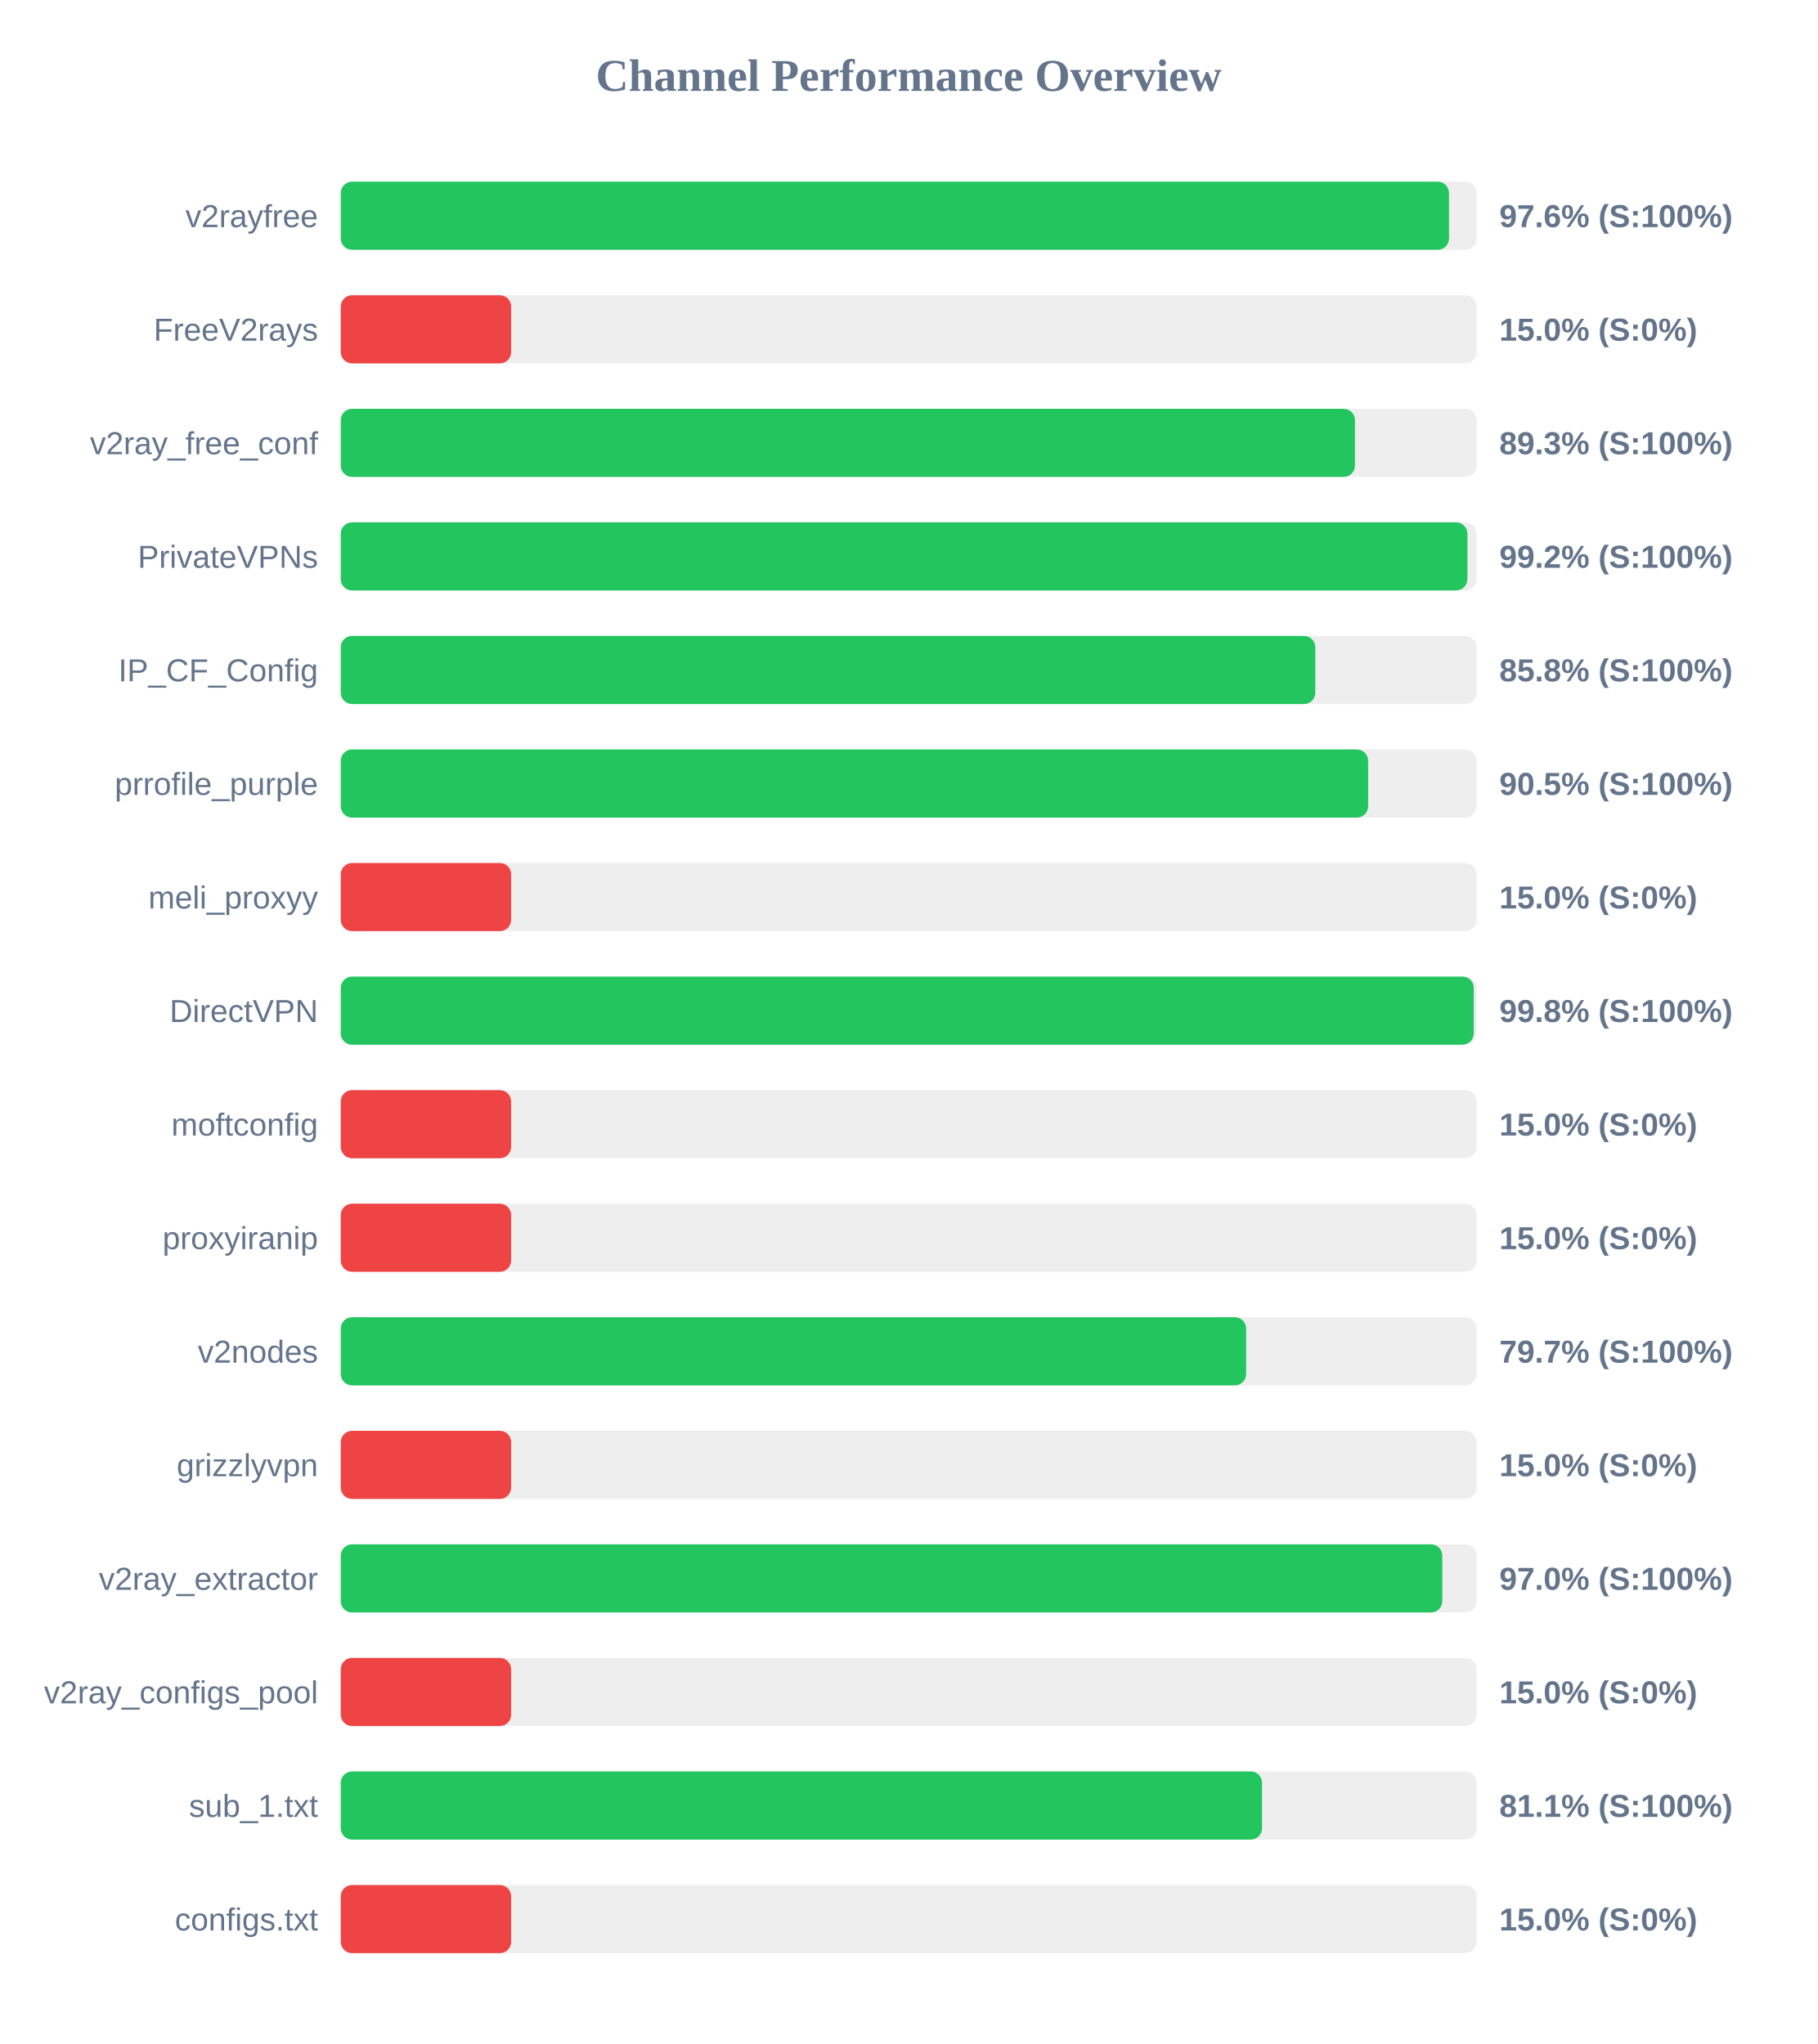
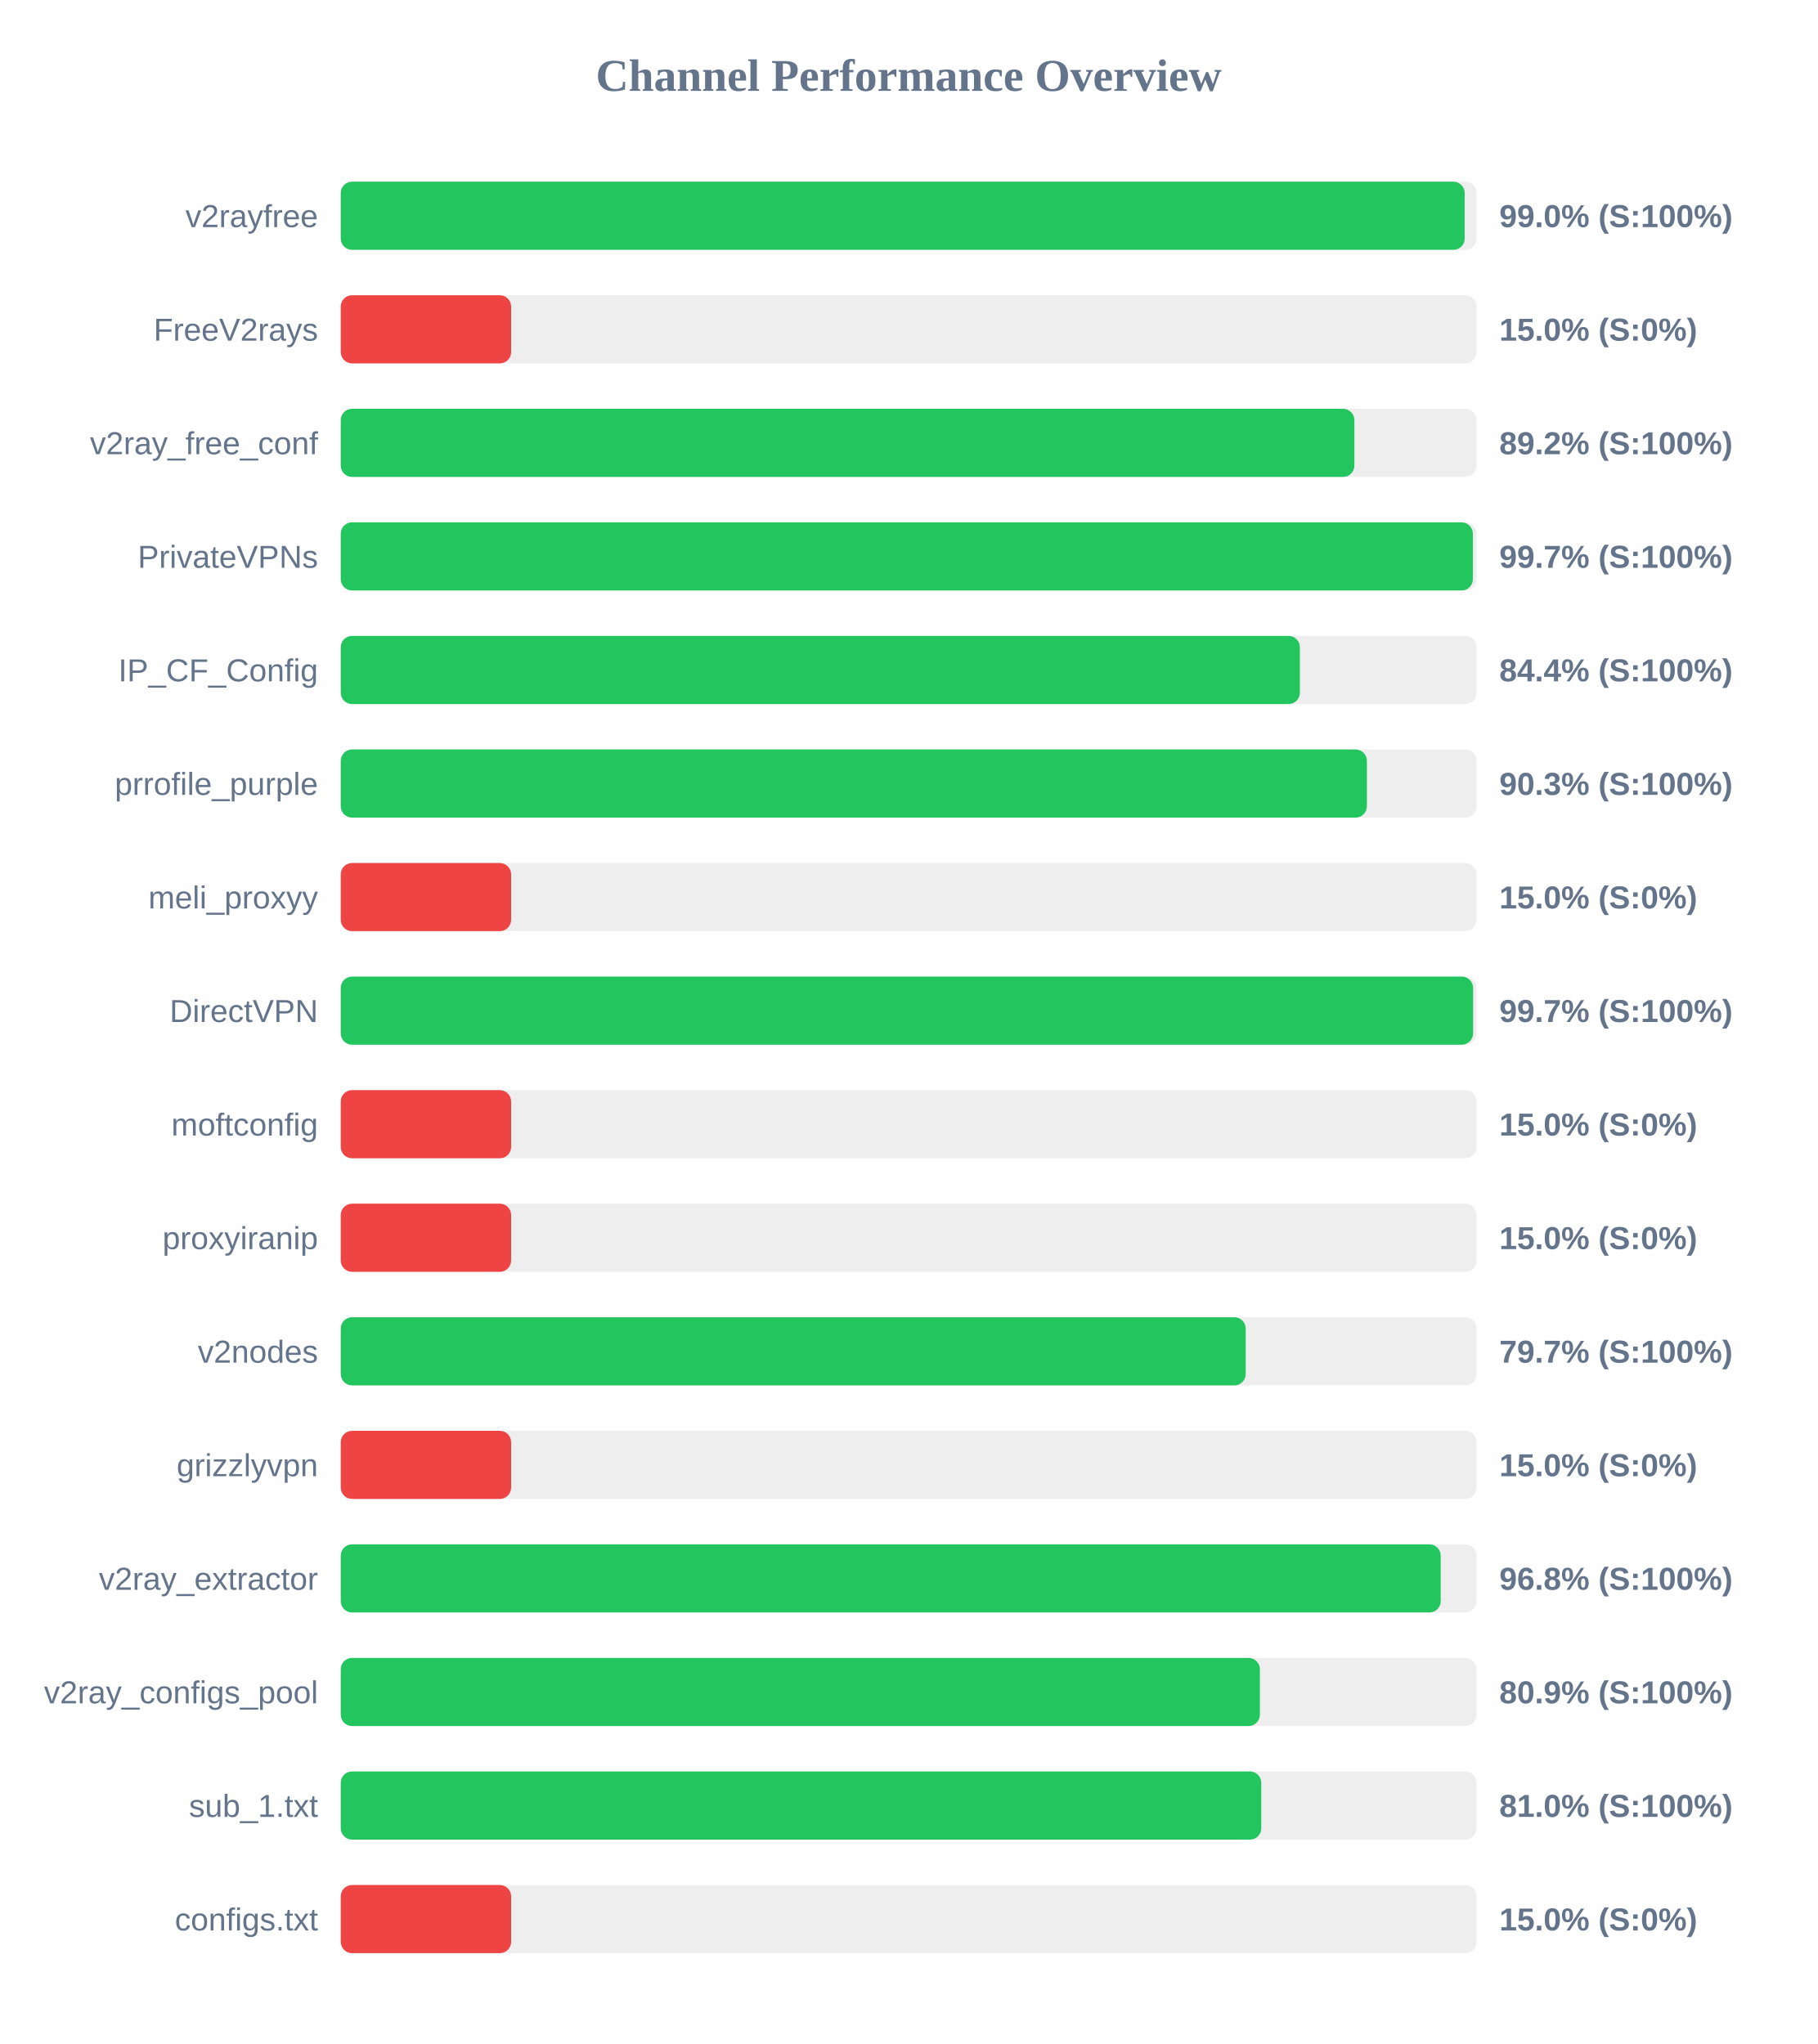
<svg xmlns="http://www.w3.org/2000/svg" width="800" height="900" version="1.1">
  <style>
        .row { font: 14px Arial; fill: #64748b; }
        .score { font: bold 14px Arial; fill: #64748b; }
    </style>
  <text x="400" y="40" text-anchor="middle" font-size="20px" font-weight="bold" fill="#64748b">Channel Performance Overview</text>
  <rect x="150" y="80" width="500" height="30" fill="#eee" rx="5" />
-   <rect x="150" y="80" width="487.85" height="30" fill="#22c55e" rx="5" />
+   <rect x="150" y="80" width="494.75" height="30" fill="#22c55e" rx="5" />
  <text x="140" y="100" text-anchor="end" class="row">v2rayfree</text>
-   <text x="660" y="100" text-anchor="start" class="score">97.6% (S:100%)</text>
+   <text x="660" y="100" text-anchor="start" class="score">99.0% (S:100%)</text>
  <rect x="150" y="130" width="500" height="30" fill="#eee" rx="5" />
  <rect x="150" y="130" width="75.0" height="30" fill="#ef4444" rx="5" />
  <text x="140" y="150" text-anchor="end" class="row">FreeV2rays</text>
  <text x="660" y="150" text-anchor="start" class="score">15.0% (S:0%)</text>
  <rect x="150" y="180" width="500" height="30" fill="#eee" rx="5" />
-   <rect x="150" y="180" width="446.45" height="30" fill="#22c55e" rx="5" />
+   <rect x="150" y="180" width="446.2" height="30" fill="#22c55e" rx="5" />
  <text x="140" y="200" text-anchor="end" class="row">v2ray_free_conf</text>
-   <text x="660" y="200" text-anchor="start" class="score">89.3% (S:100%)</text>
+   <text x="660" y="200" text-anchor="start" class="score">89.2% (S:100%)</text>
  <rect x="150" y="230" width="500" height="30" fill="#eee" rx="5" />
-   <rect x="150" y="230" width="495.95" height="30" fill="#22c55e" rx="5" />
+   <rect x="150" y="230" width="498.35" height="30" fill="#22c55e" rx="5" />
  <text x="140" y="250" text-anchor="end" class="row">PrivateVPNs</text>
-   <text x="660" y="250" text-anchor="start" class="score">99.2% (S:100%)</text>
+   <text x="660" y="250" text-anchor="start" class="score">99.7% (S:100%)</text>
  <rect x="150" y="280" width="500" height="30" fill="#eee" rx="5" />
-   <rect x="150" y="280" width="429.0" height="30" fill="#22c55e" rx="5" />
+   <rect x="150" y="280" width="422.2" height="30" fill="#22c55e" rx="5" />
  <text x="140" y="300" text-anchor="end" class="row">IP_CF_Config</text>
-   <text x="660" y="300" text-anchor="start" class="score">85.8% (S:100%)</text>
+   <text x="660" y="300" text-anchor="start" class="score">84.4% (S:100%)</text>
  <rect x="150" y="330" width="500" height="30" fill="#eee" rx="5" />
-   <rect x="150" y="330" width="452.25" height="30" fill="#22c55e" rx="5" />
+   <rect x="150" y="330" width="451.7" height="30" fill="#22c55e" rx="5" />
  <text x="140" y="350" text-anchor="end" class="row">prrofile_purple</text>
-   <text x="660" y="350" text-anchor="start" class="score">90.5% (S:100%)</text>
+   <text x="660" y="350" text-anchor="start" class="score">90.3% (S:100%)</text>
  <rect x="150" y="380" width="500" height="30" fill="#eee" rx="5" />
  <rect x="150" y="380" width="75.0" height="30" fill="#ef4444" rx="5" />
  <text x="140" y="400" text-anchor="end" class="row">meli_proxyy</text>
  <text x="660" y="400" text-anchor="start" class="score">15.0% (S:0%)</text>
  <rect x="150" y="430" width="500" height="30" fill="#eee" rx="5" />
-   <rect x="150" y="430" width="498.75" height="30" fill="#22c55e" rx="5" />
+   <rect x="150" y="430" width="498.45" height="30" fill="#22c55e" rx="5" />
  <text x="140" y="450" text-anchor="end" class="row">DirectVPN</text>
-   <text x="660" y="450" text-anchor="start" class="score">99.8% (S:100%)</text>
+   <text x="660" y="450" text-anchor="start" class="score">99.7% (S:100%)</text>
  <rect x="150" y="480" width="500" height="30" fill="#eee" rx="5" />
  <rect x="150" y="480" width="75.0" height="30" fill="#ef4444" rx="5" />
  <text x="140" y="500" text-anchor="end" class="row">moftconfig</text>
  <text x="660" y="500" text-anchor="start" class="score">15.0% (S:0%)</text>
  <rect x="150" y="530" width="500" height="30" fill="#eee" rx="5" />
  <rect x="150" y="530" width="75.0" height="30" fill="#ef4444" rx="5" />
  <text x="140" y="550" text-anchor="end" class="row">proxyiranip</text>
  <text x="660" y="550" text-anchor="start" class="score">15.0% (S:0%)</text>
  <rect x="150" y="580" width="500" height="30" fill="#eee" rx="5" />
-   <rect x="150" y="580" width="398.55" height="30" fill="#22c55e" rx="5" />
+   <rect x="150" y="580" width="398.35" height="30" fill="#22c55e" rx="5" />
  <text x="140" y="600" text-anchor="end" class="row">v2nodes</text>
  <text x="660" y="600" text-anchor="start" class="score">79.7% (S:100%)</text>
  <rect x="150" y="630" width="500" height="30" fill="#eee" rx="5" />
  <rect x="150" y="630" width="75.0" height="30" fill="#ef4444" rx="5" />
  <text x="140" y="650" text-anchor="end" class="row">grizzlyvpn</text>
  <text x="660" y="650" text-anchor="start" class="score">15.0% (S:0%)</text>
  <rect x="150" y="680" width="500" height="30" fill="#eee" rx="5" />
-   <rect x="150" y="680" width="484.9" height="30" fill="#22c55e" rx="5" />
+   <rect x="150" y="680" width="484.2" height="30" fill="#22c55e" rx="5" />
  <text x="140" y="700" text-anchor="end" class="row">v2ray_extractor</text>
-   <text x="660" y="700" text-anchor="start" class="score">97.0% (S:100%)</text>
+   <text x="660" y="700" text-anchor="start" class="score">96.8% (S:100%)</text>
  <rect x="150" y="730" width="500" height="30" fill="#eee" rx="5" />
-   <rect x="150" y="730" width="75.0" height="30" fill="#ef4444" rx="5" />
+   <rect x="150" y="730" width="404.6" height="30" fill="#22c55e" rx="5" />
  <text x="140" y="750" text-anchor="end" class="row">v2ray_configs_pool</text>
-   <text x="660" y="750" text-anchor="start" class="score">15.0% (S:0%)</text>
+   <text x="660" y="750" text-anchor="start" class="score">80.9% (S:100%)</text>
  <rect x="150" y="780" width="500" height="30" fill="#eee" rx="5" />
-   <rect x="150" y="780" width="405.55" height="30" fill="#22c55e" rx="5" />
+   <rect x="150" y="780" width="405.2" height="30" fill="#22c55e" rx="5" />
  <text x="140" y="800" text-anchor="end" class="row">sub_1.txt</text>
-   <text x="660" y="800" text-anchor="start" class="score">81.1% (S:100%)</text>
+   <text x="660" y="800" text-anchor="start" class="score">81.0% (S:100%)</text>
  <rect x="150" y="830" width="500" height="30" fill="#eee" rx="5" />
  <rect x="150" y="830" width="75.0" height="30" fill="#ef4444" rx="5" />
  <text x="140" y="850" text-anchor="end" class="row">configs.txt</text>
  <text x="660" y="850" text-anchor="start" class="score">15.0% (S:0%)</text>
</svg>
